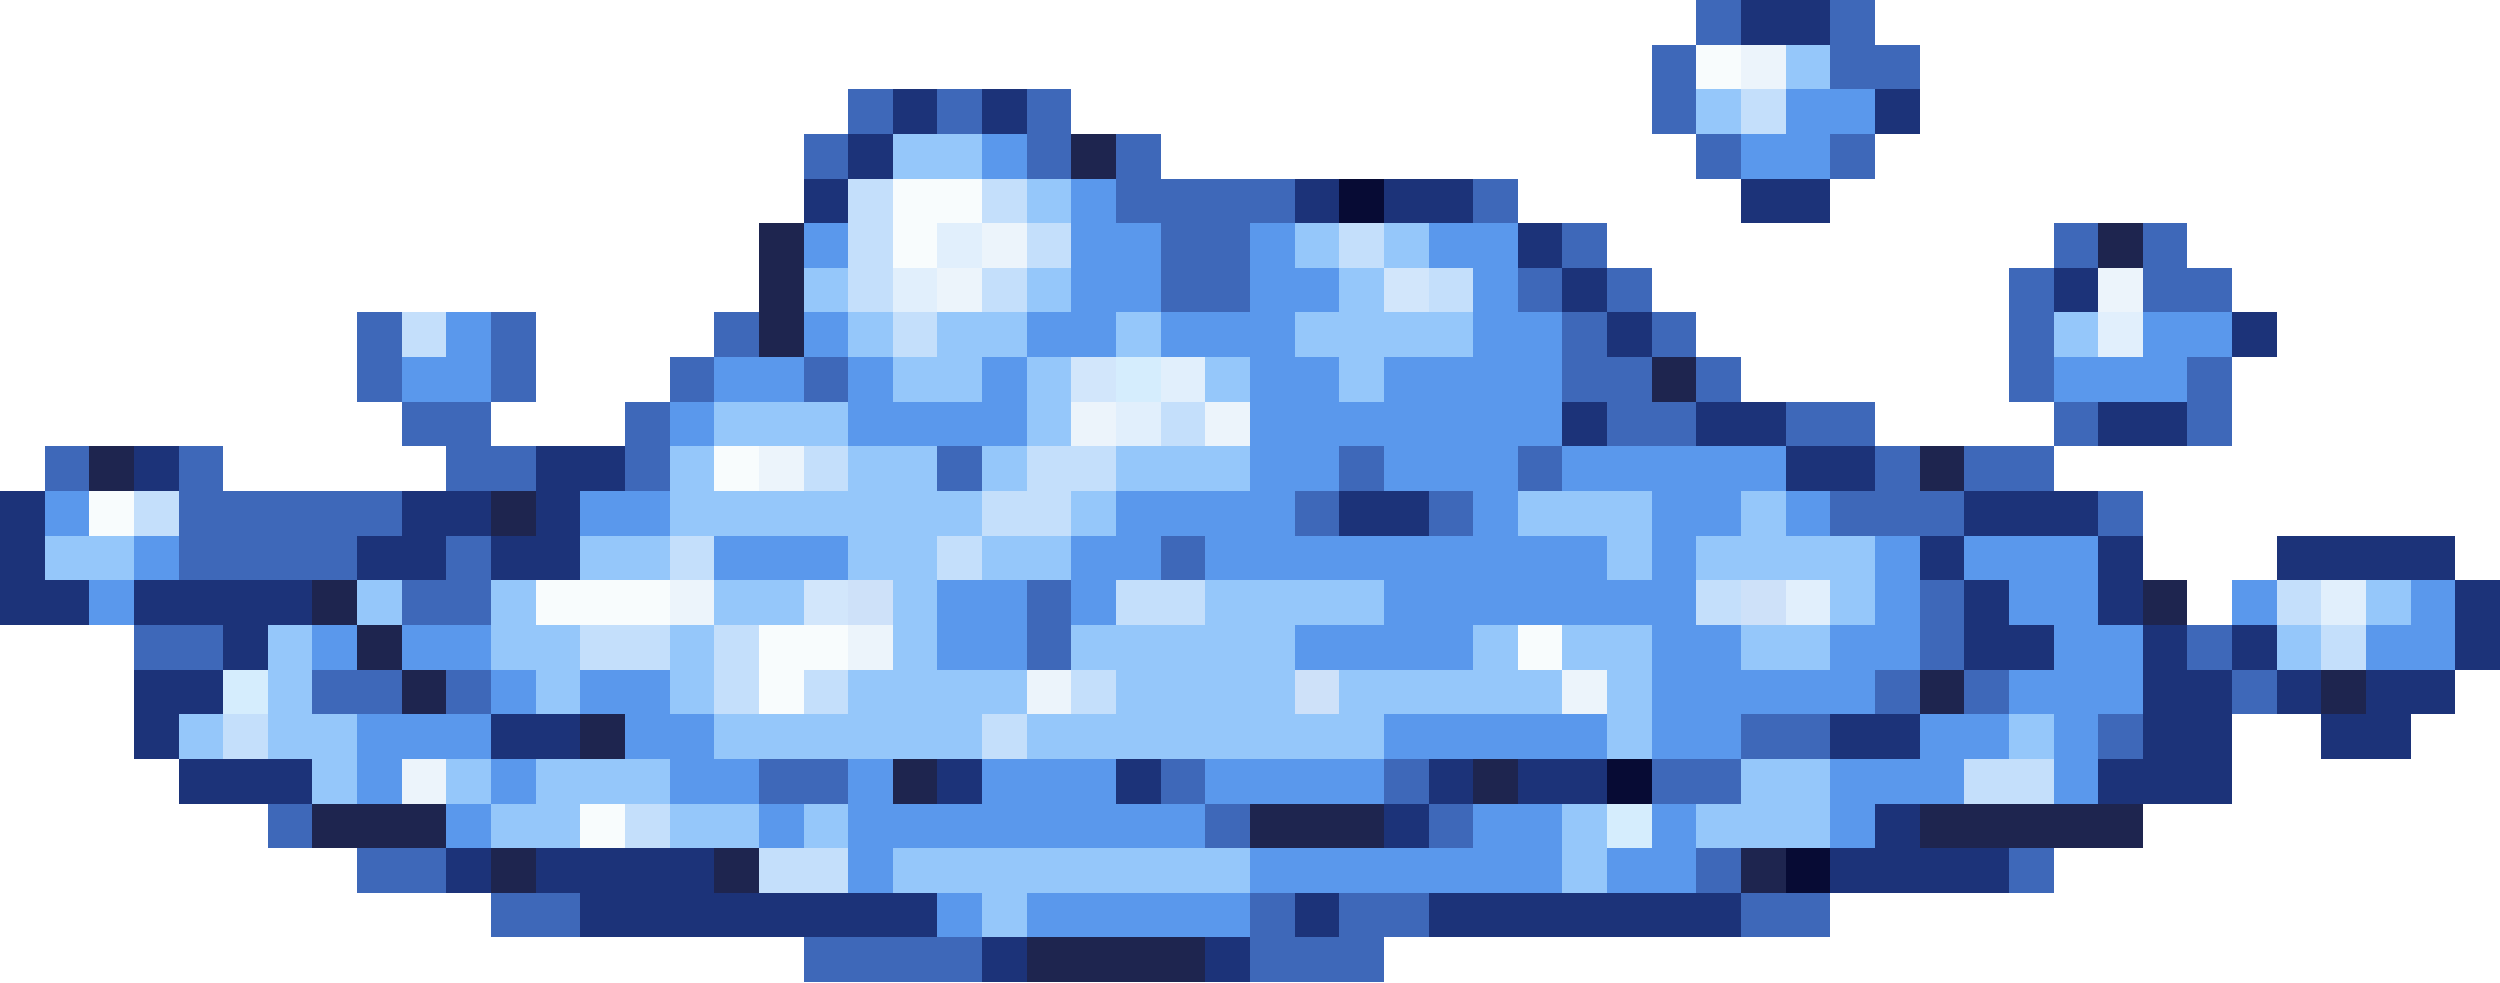
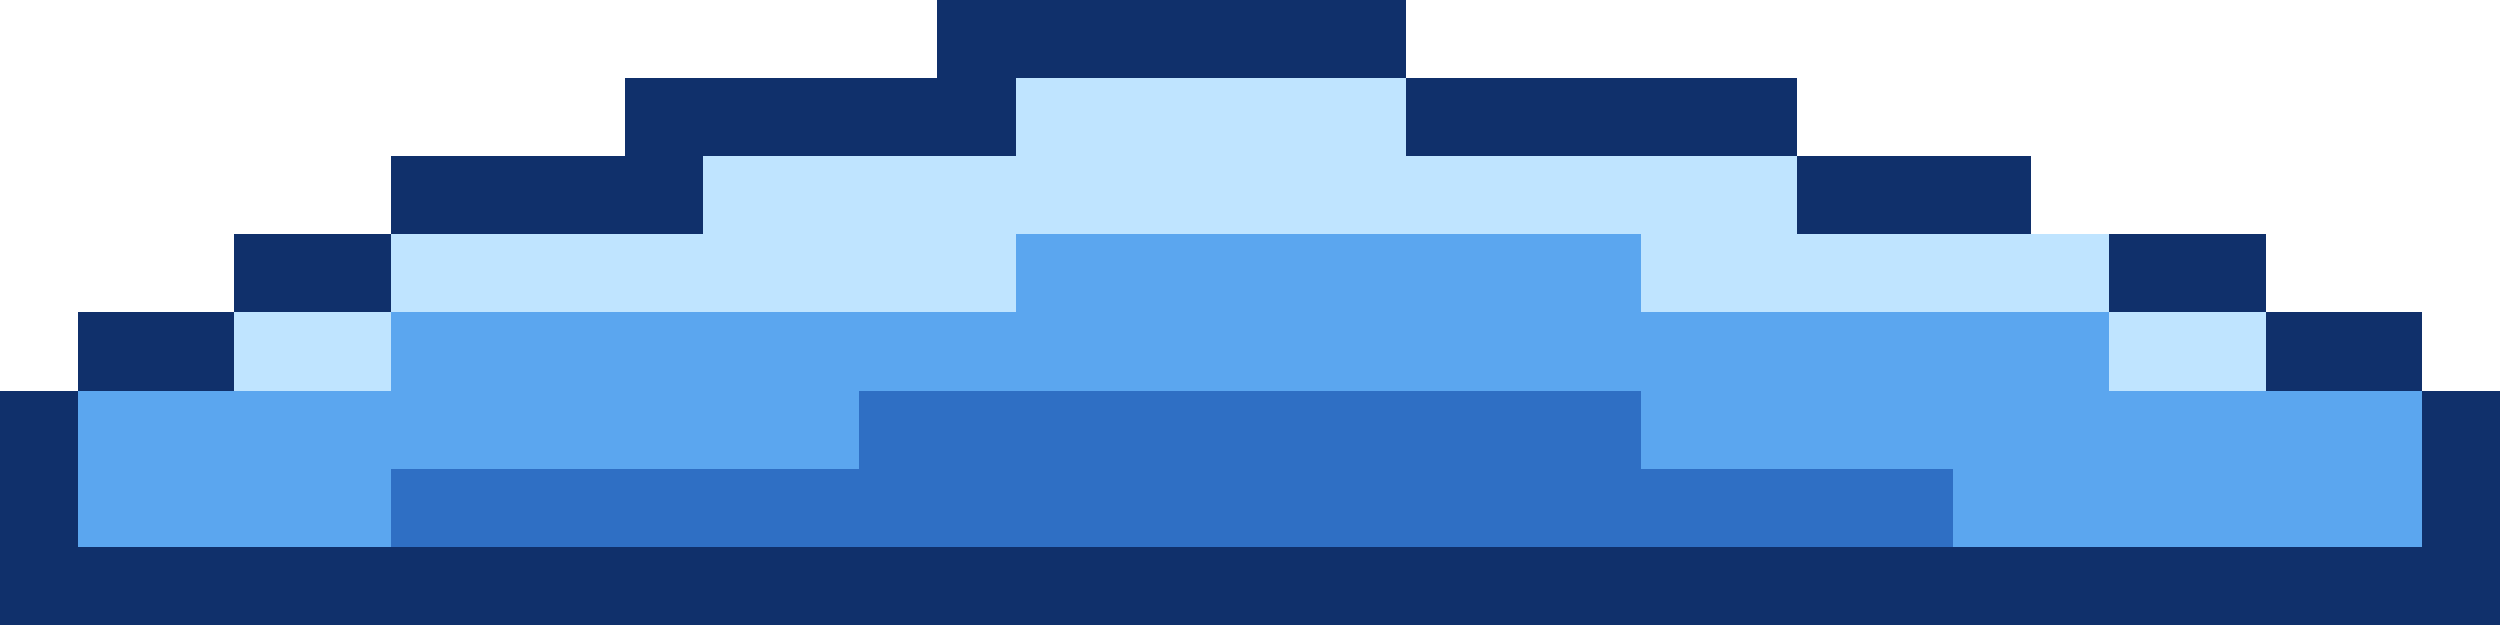
- <svg xmlns="http://www.w3.org/2000/svg" width="56" height="22" viewBox="0 0 56 22" shape-rendering="crispEdges">
-   <rect x="38" y="0" width="1" height="1" fill="#3e68b9" />
-   <rect x="39" y="0" width="2" height="1" fill="#1c3379" />
-   <rect x="41" y="0" width="1" height="1" fill="#3e68b9" />
-   <rect x="37" y="1" width="1" height="1" fill="#3e68b9" />
-   <rect x="38" y="1" width="1" height="1" fill="#f8fcfd" />
-   <rect x="39" y="1" width="1" height="1" fill="#ecf4fb" />
-   <rect x="40" y="1" width="1" height="1" fill="#95c7fa" />
-   <rect x="41" y="1" width="2" height="1" fill="#3e68b9" />
-   <rect x="19" y="2" width="1" height="1" fill="#3e68b9" />
-   <rect x="20" y="2" width="1" height="1" fill="#1c3379" />
-   <rect x="21" y="2" width="1" height="1" fill="#3e68b9" />
-   <rect x="22" y="2" width="1" height="1" fill="#1c3379" />
-   <rect x="23" y="2" width="1" height="1" fill="#3e68b9" />
-   <rect x="37" y="2" width="1" height="1" fill="#3e68b9" />
-   <rect x="38" y="2" width="1" height="1" fill="#95c7fa" />
-   <rect x="39" y="2" width="1" height="1" fill="#c4dffb" />
-   <rect x="40" y="2" width="2" height="1" fill="#5a98ec" />
-   <rect x="42" y="2" width="1" height="1" fill="#1c3379" />
-   <rect x="18" y="3" width="1" height="1" fill="#3e68b9" />
-   <rect x="19" y="3" width="1" height="1" fill="#1c3379" />
-   <rect x="20" y="3" width="2" height="1" fill="#95c7fa" />
-   <rect x="22" y="3" width="1" height="1" fill="#5a98ec" />
-   <rect x="23" y="3" width="1" height="1" fill="#3e68b9" />
-   <rect x="24" y="3" width="1" height="1" fill="#1e254f" />
-   <rect x="25" y="3" width="1" height="1" fill="#3e68b9" />
-   <rect x="38" y="3" width="1" height="1" fill="#3e68b9" />
-   <rect x="39" y="3" width="2" height="1" fill="#5a98ec" />
-   <rect x="41" y="3" width="1" height="1" fill="#3e68b9" />
-   <rect x="18" y="4" width="1" height="1" fill="#1c3379" />
-   <rect x="19" y="4" width="1" height="1" fill="#c4dffb" />
-   <rect x="20" y="4" width="2" height="1" fill="#f8fcfd" />
-   <rect x="22" y="4" width="1" height="1" fill="#c4dffb" />
-   <rect x="23" y="4" width="1" height="1" fill="#95c7fa" />
-   <rect x="24" y="4" width="1" height="1" fill="#5a98ec" />
-   <rect x="25" y="4" width="4" height="1" fill="#3e68b9" />
-   <rect x="29" y="4" width="1" height="1" fill="#1c3379" />
-   <rect x="30" y="4" width="1" height="1" fill="#070b34" />
-   <rect x="31" y="4" width="2" height="1" fill="#1c3379" />
-   <rect x="33" y="4" width="1" height="1" fill="#3e68b9" />
-   <rect x="39" y="4" width="2" height="1" fill="#1c3379" />
-   <rect x="17" y="5" width="1" height="1" fill="#1e254f" />
-   <rect x="18" y="5" width="1" height="1" fill="#5a98ec" />
-   <rect x="19" y="5" width="1" height="1" fill="#c4dffb" />
-   <rect x="20" y="5" width="1" height="1" fill="#f8fcfd" />
-   <rect x="21" y="5" width="1" height="1" fill="#e1effc" />
-   <rect x="22" y="5" width="1" height="1" fill="#ecf4fb" />
-   <rect x="23" y="5" width="1" height="1" fill="#c4dffb" />
-   <rect x="24" y="5" width="2" height="1" fill="#5a98ec" />
-   <rect x="26" y="5" width="2" height="1" fill="#3e68b9" />
-   <rect x="28" y="5" width="1" height="1" fill="#5a98ec" />
-   <rect x="29" y="5" width="1" height="1" fill="#95c7fa" />
-   <rect x="30" y="5" width="1" height="1" fill="#c4dffb" />
-   <rect x="31" y="5" width="1" height="1" fill="#95c7fa" />
-   <rect x="32" y="5" width="2" height="1" fill="#5a98ec" />
-   <rect x="34" y="5" width="1" height="1" fill="#1c3379" />
-   <rect x="35" y="5" width="1" height="1" fill="#3e68b9" />
-   <rect x="46" y="5" width="1" height="1" fill="#3e68b9" />
-   <rect x="47" y="5" width="1" height="1" fill="#1e254f" />
-   <rect x="48" y="5" width="1" height="1" fill="#3e68b9" />
-   <rect x="17" y="6" width="1" height="1" fill="#1e254f" />
-   <rect x="18" y="6" width="1" height="1" fill="#95c7fa" />
-   <rect x="19" y="6" width="1" height="1" fill="#c4dffb" />
-   <rect x="20" y="6" width="1" height="1" fill="#e1effc" />
-   <rect x="21" y="6" width="1" height="1" fill="#ecf4fb" />
-   <rect x="22" y="6" width="1" height="1" fill="#c4dffb" />
-   <rect x="23" y="6" width="1" height="1" fill="#95c7fa" />
-   <rect x="24" y="6" width="2" height="1" fill="#5a98ec" />
-   <rect x="26" y="6" width="2" height="1" fill="#3e68b9" />
-   <rect x="28" y="6" width="2" height="1" fill="#5a98ec" />
-   <rect x="30" y="6" width="1" height="1" fill="#95c7fa" />
-   <rect x="31" y="6" width="1" height="1" fill="#d2e6fb" />
-   <rect x="32" y="6" width="1" height="1" fill="#c4dffb" />
-   <rect x="33" y="6" width="1" height="1" fill="#5a98ec" />
-   <rect x="34" y="6" width="1" height="1" fill="#3e68b9" />
-   <rect x="35" y="6" width="1" height="1" fill="#1c3379" />
-   <rect x="36" y="6" width="1" height="1" fill="#3e68b9" />
-   <rect x="45" y="6" width="1" height="1" fill="#3e68b9" />
-   <rect x="46" y="6" width="1" height="1" fill="#1c3379" />
-   <rect x="47" y="6" width="1" height="1" fill="#ecf4fb" />
-   <rect x="48" y="6" width="2" height="1" fill="#3e68b9" />
-   <rect x="8" y="7" width="1" height="1" fill="#3e68b9" />
-   <rect x="9" y="7" width="1" height="1" fill="#c4dffb" />
-   <rect x="10" y="7" width="1" height="1" fill="#5a98ec" />
-   <rect x="11" y="7" width="1" height="1" fill="#3e68b9" />
-   <rect x="16" y="7" width="1" height="1" fill="#3e68b9" />
-   <rect x="17" y="7" width="1" height="1" fill="#1e254f" />
-   <rect x="18" y="7" width="1" height="1" fill="#5a98ec" />
-   <rect x="19" y="7" width="1" height="1" fill="#95c7fa" />
-   <rect x="20" y="7" width="1" height="1" fill="#c4dffb" />
-   <rect x="21" y="7" width="2" height="1" fill="#95c7fa" />
-   <rect x="23" y="7" width="2" height="1" fill="#5a98ec" />
-   <rect x="25" y="7" width="1" height="1" fill="#95c7fa" />
-   <rect x="26" y="7" width="3" height="1" fill="#5a98ec" />
-   <rect x="29" y="7" width="4" height="1" fill="#95c7fa" />
-   <rect x="33" y="7" width="2" height="1" fill="#5a98ec" />
-   <rect x="35" y="7" width="1" height="1" fill="#3e68b9" />
-   <rect x="36" y="7" width="1" height="1" fill="#1c3379" />
-   <rect x="37" y="7" width="1" height="1" fill="#3e68b9" />
-   <rect x="45" y="7" width="1" height="1" fill="#3e68b9" />
-   <rect x="46" y="7" width="1" height="1" fill="#95c7fa" />
-   <rect x="47" y="7" width="1" height="1" fill="#e1effc" />
-   <rect x="48" y="7" width="2" height="1" fill="#5a98ec" />
-   <rect x="50" y="7" width="1" height="1" fill="#1c3379" />
-   <rect x="8" y="8" width="1" height="1" fill="#3e68b9" />
-   <rect x="9" y="8" width="2" height="1" fill="#5a98ec" />
-   <rect x="11" y="8" width="1" height="1" fill="#3e68b9" />
-   <rect x="15" y="8" width="1" height="1" fill="#3e68b9" />
-   <rect x="16" y="8" width="2" height="1" fill="#5a98ec" />
-   <rect x="18" y="8" width="1" height="1" fill="#3e68b9" />
-   <rect x="19" y="8" width="1" height="1" fill="#5a98ec" />
-   <rect x="20" y="8" width="2" height="1" fill="#95c7fa" />
-   <rect x="22" y="8" width="1" height="1" fill="#5a98ec" />
-   <rect x="23" y="8" width="1" height="1" fill="#95c7fa" />
-   <rect x="24" y="8" width="1" height="1" fill="#d2e6fb" />
-   <rect x="25" y="8" width="1" height="1" fill="#d5edfd" />
-   <rect x="26" y="8" width="1" height="1" fill="#e1effc" />
-   <rect x="27" y="8" width="1" height="1" fill="#95c7fa" />
-   <rect x="28" y="8" width="2" height="1" fill="#5a98ec" />
-   <rect x="30" y="8" width="1" height="1" fill="#95c7fa" />
-   <rect x="31" y="8" width="4" height="1" fill="#5a98ec" />
-   <rect x="35" y="8" width="2" height="1" fill="#3e68b9" />
-   <rect x="37" y="8" width="1" height="1" fill="#1e254f" />
-   <rect x="38" y="8" width="1" height="1" fill="#3e68b9" />
-   <rect x="45" y="8" width="1" height="1" fill="#3e68b9" />
-   <rect x="46" y="8" width="3" height="1" fill="#5a98ec" />
-   <rect x="49" y="8" width="1" height="1" fill="#3e68b9" />
-   <rect x="9" y="9" width="2" height="1" fill="#3e68b9" />
-   <rect x="14" y="9" width="1" height="1" fill="#3e68b9" />
-   <rect x="15" y="9" width="1" height="1" fill="#5a98ec" />
-   <rect x="16" y="9" width="3" height="1" fill="#95c7fa" />
-   <rect x="19" y="9" width="4" height="1" fill="#5a98ec" />
-   <rect x="23" y="9" width="1" height="1" fill="#95c7fa" />
-   <rect x="24" y="9" width="1" height="1" fill="#ecf4fb" />
-   <rect x="25" y="9" width="1" height="1" fill="#e1effc" />
-   <rect x="26" y="9" width="1" height="1" fill="#c4dffb" />
-   <rect x="27" y="9" width="1" height="1" fill="#ecf4fb" />
-   <rect x="28" y="9" width="7" height="1" fill="#5a98ec" />
-   <rect x="35" y="9" width="1" height="1" fill="#1c3379" />
-   <rect x="36" y="9" width="2" height="1" fill="#3e68b9" />
-   <rect x="38" y="9" width="2" height="1" fill="#1c3379" />
-   <rect x="40" y="9" width="2" height="1" fill="#3e68b9" />
-   <rect x="46" y="9" width="1" height="1" fill="#3e68b9" />
-   <rect x="47" y="9" width="2" height="1" fill="#1c3379" />
-   <rect x="49" y="9" width="1" height="1" fill="#3e68b9" />
-   <rect x="1" y="10" width="1" height="1" fill="#3e68b9" />
-   <rect x="2" y="10" width="1" height="1" fill="#1e254f" />
-   <rect x="3" y="10" width="1" height="1" fill="#1c3379" />
-   <rect x="4" y="10" width="1" height="1" fill="#3e68b9" />
-   <rect x="10" y="10" width="2" height="1" fill="#3e68b9" />
-   <rect x="12" y="10" width="2" height="1" fill="#1c3379" />
-   <rect x="14" y="10" width="1" height="1" fill="#3e68b9" />
-   <rect x="15" y="10" width="1" height="1" fill="#95c7fa" />
-   <rect x="16" y="10" width="1" height="1" fill="#f8fcfd" />
-   <rect x="17" y="10" width="1" height="1" fill="#ecf4fb" />
-   <rect x="18" y="10" width="1" height="1" fill="#c4dffb" />
-   <rect x="19" y="10" width="2" height="1" fill="#95c7fa" />
-   <rect x="21" y="10" width="1" height="1" fill="#3e68b9" />
-   <rect x="22" y="10" width="1" height="1" fill="#95c7fa" />
-   <rect x="23" y="10" width="2" height="1" fill="#c4dffb" />
-   <rect x="25" y="10" width="3" height="1" fill="#95c7fa" />
-   <rect x="28" y="10" width="2" height="1" fill="#5a98ec" />
-   <rect x="30" y="10" width="1" height="1" fill="#3e68b9" />
-   <rect x="31" y="10" width="3" height="1" fill="#5a98ec" />
-   <rect x="34" y="10" width="1" height="1" fill="#3e68b9" />
-   <rect x="35" y="10" width="5" height="1" fill="#5a98ec" />
-   <rect x="40" y="10" width="2" height="1" fill="#1c3379" />
-   <rect x="42" y="10" width="1" height="1" fill="#3e68b9" />
-   <rect x="43" y="10" width="1" height="1" fill="#1e254f" />
-   <rect x="44" y="10" width="2" height="1" fill="#3e68b9" />
-   <rect x="0" y="11" width="1" height="1" fill="#1c3379" />
-   <rect x="1" y="11" width="1" height="1" fill="#5a98ec" />
-   <rect x="2" y="11" width="1" height="1" fill="#f8fcfd" />
-   <rect x="3" y="11" width="1" height="1" fill="#c4dffb" />
-   <rect x="4" y="11" width="5" height="1" fill="#3e68b9" />
-   <rect x="9" y="11" width="2" height="1" fill="#1c3379" />
-   <rect x="11" y="11" width="1" height="1" fill="#1e254f" />
-   <rect x="12" y="11" width="1" height="1" fill="#1c3379" />
-   <rect x="13" y="11" width="2" height="1" fill="#5a98ec" />
-   <rect x="15" y="11" width="7" height="1" fill="#95c7fa" />
-   <rect x="22" y="11" width="2" height="1" fill="#c4dffb" />
-   <rect x="24" y="11" width="1" height="1" fill="#95c7fa" />
-   <rect x="25" y="11" width="4" height="1" fill="#5a98ec" />
-   <rect x="29" y="11" width="1" height="1" fill="#3e68b9" />
-   <rect x="30" y="11" width="2" height="1" fill="#1c3379" />
-   <rect x="32" y="11" width="1" height="1" fill="#3e68b9" />
-   <rect x="33" y="11" width="1" height="1" fill="#5a98ec" />
-   <rect x="34" y="11" width="3" height="1" fill="#95c7fa" />
-   <rect x="37" y="11" width="2" height="1" fill="#5a98ec" />
-   <rect x="39" y="11" width="1" height="1" fill="#95c7fa" />
-   <rect x="40" y="11" width="1" height="1" fill="#5a98ec" />
-   <rect x="41" y="11" width="3" height="1" fill="#3e68b9" />
-   <rect x="44" y="11" width="3" height="1" fill="#1c3379" />
-   <rect x="47" y="11" width="1" height="1" fill="#3e68b9" />
-   <rect x="0" y="12" width="1" height="1" fill="#1c3379" />
-   <rect x="1" y="12" width="2" height="1" fill="#95c7fa" />
-   <rect x="3" y="12" width="1" height="1" fill="#5a98ec" />
-   <rect x="4" y="12" width="4" height="1" fill="#3e68b9" />
-   <rect x="8" y="12" width="2" height="1" fill="#1c3379" />
-   <rect x="10" y="12" width="1" height="1" fill="#3e68b9" />
-   <rect x="11" y="12" width="2" height="1" fill="#1c3379" />
-   <rect x="13" y="12" width="2" height="1" fill="#95c7fa" />
-   <rect x="15" y="12" width="1" height="1" fill="#c4dffb" />
-   <rect x="16" y="12" width="3" height="1" fill="#5a98ec" />
-   <rect x="19" y="12" width="2" height="1" fill="#95c7fa" />
-   <rect x="21" y="12" width="1" height="1" fill="#c4dffb" />
-   <rect x="22" y="12" width="2" height="1" fill="#95c7fa" />
-   <rect x="24" y="12" width="2" height="1" fill="#5a98ec" />
-   <rect x="26" y="12" width="1" height="1" fill="#3e68b9" />
-   <rect x="27" y="12" width="9" height="1" fill="#5a98ec" />
-   <rect x="36" y="12" width="1" height="1" fill="#95c7fa" />
-   <rect x="37" y="12" width="1" height="1" fill="#5a98ec" />
-   <rect x="38" y="12" width="4" height="1" fill="#95c7fa" />
-   <rect x="42" y="12" width="1" height="1" fill="#5a98ec" />
-   <rect x="43" y="12" width="1" height="1" fill="#1c3379" />
-   <rect x="44" y="12" width="3" height="1" fill="#5a98ec" />
-   <rect x="47" y="12" width="1" height="1" fill="#1c3379" />
-   <rect x="51" y="12" width="4" height="1" fill="#1c3379" />
-   <rect x="0" y="13" width="2" height="1" fill="#1c3379" />
-   <rect x="2" y="13" width="1" height="1" fill="#5a98ec" />
-   <rect x="3" y="13" width="4" height="1" fill="#1c3379" />
-   <rect x="7" y="13" width="1" height="1" fill="#1e254f" />
-   <rect x="8" y="13" width="1" height="1" fill="#95c7fa" />
-   <rect x="9" y="13" width="2" height="1" fill="#3e68b9" />
-   <rect x="11" y="13" width="1" height="1" fill="#95c7fa" />
-   <rect x="12" y="13" width="3" height="1" fill="#f8fcfd" />
-   <rect x="15" y="13" width="1" height="1" fill="#ecf4fb" />
-   <rect x="16" y="13" width="2" height="1" fill="#95c7fa" />
-   <rect x="18" y="13" width="1" height="1" fill="#d2e6fb" />
-   <rect x="19" y="13" width="1" height="1" fill="#cee1f9" />
-   <rect x="20" y="13" width="1" height="1" fill="#95c7fa" />
-   <rect x="21" y="13" width="2" height="1" fill="#5a98ec" />
-   <rect x="23" y="13" width="1" height="1" fill="#3e68b9" />
-   <rect x="24" y="13" width="1" height="1" fill="#5a98ec" />
-   <rect x="25" y="13" width="2" height="1" fill="#c4dffb" />
-   <rect x="27" y="13" width="4" height="1" fill="#95c7fa" />
-   <rect x="31" y="13" width="7" height="1" fill="#5a98ec" />
-   <rect x="38" y="13" width="1" height="1" fill="#c4dffb" />
-   <rect x="39" y="13" width="1" height="1" fill="#cee1f9" />
-   <rect x="40" y="13" width="1" height="1" fill="#e1effc" />
-   <rect x="41" y="13" width="1" height="1" fill="#95c7fa" />
-   <rect x="42" y="13" width="1" height="1" fill="#5a98ec" />
-   <rect x="43" y="13" width="1" height="1" fill="#3e68b9" />
-   <rect x="44" y="13" width="1" height="1" fill="#1c3379" />
-   <rect x="45" y="13" width="2" height="1" fill="#5a98ec" />
-   <rect x="47" y="13" width="1" height="1" fill="#1c3379" />
-   <rect x="48" y="13" width="1" height="1" fill="#1e254f" />
-   <rect x="50" y="13" width="1" height="1" fill="#5a98ec" />
-   <rect x="51" y="13" width="1" height="1" fill="#c4dffb" />
-   <rect x="52" y="13" width="1" height="1" fill="#e1effc" />
-   <rect x="53" y="13" width="1" height="1" fill="#95c7fa" />
-   <rect x="54" y="13" width="1" height="1" fill="#5a98ec" />
-   <rect x="55" y="13" width="1" height="1" fill="#1c3379" />
-   <rect x="3" y="14" width="2" height="1" fill="#3e68b9" />
-   <rect x="5" y="14" width="1" height="1" fill="#1c3379" />
-   <rect x="6" y="14" width="1" height="1" fill="#95c7fa" />
-   <rect x="7" y="14" width="1" height="1" fill="#5a98ec" />
-   <rect x="8" y="14" width="1" height="1" fill="#1e254f" />
-   <rect x="9" y="14" width="2" height="1" fill="#5a98ec" />
-   <rect x="11" y="14" width="2" height="1" fill="#95c7fa" />
-   <rect x="13" y="14" width="2" height="1" fill="#c4dffb" />
-   <rect x="15" y="14" width="1" height="1" fill="#95c7fa" />
-   <rect x="16" y="14" width="1" height="1" fill="#c4dffb" />
-   <rect x="17" y="14" width="2" height="1" fill="#f8fcfd" />
-   <rect x="19" y="14" width="1" height="1" fill="#ecf4fb" />
-   <rect x="20" y="14" width="1" height="1" fill="#95c7fa" />
-   <rect x="21" y="14" width="2" height="1" fill="#5a98ec" />
-   <rect x="23" y="14" width="1" height="1" fill="#3e68b9" />
-   <rect x="24" y="14" width="5" height="1" fill="#95c7fa" />
-   <rect x="29" y="14" width="4" height="1" fill="#5a98ec" />
-   <rect x="33" y="14" width="1" height="1" fill="#95c7fa" />
-   <rect x="34" y="14" width="1" height="1" fill="#f8fcfd" />
-   <rect x="35" y="14" width="2" height="1" fill="#95c7fa" />
-   <rect x="37" y="14" width="2" height="1" fill="#5a98ec" />
-   <rect x="39" y="14" width="2" height="1" fill="#95c7fa" />
-   <rect x="41" y="14" width="2" height="1" fill="#5a98ec" />
-   <rect x="43" y="14" width="1" height="1" fill="#3e68b9" />
-   <rect x="44" y="14" width="2" height="1" fill="#1c3379" />
-   <rect x="46" y="14" width="2" height="1" fill="#5a98ec" />
-   <rect x="48" y="14" width="1" height="1" fill="#1c3379" />
-   <rect x="49" y="14" width="1" height="1" fill="#3e68b9" />
-   <rect x="50" y="14" width="1" height="1" fill="#1c3379" />
-   <rect x="51" y="14" width="1" height="1" fill="#95c7fa" />
-   <rect x="52" y="14" width="1" height="1" fill="#c4dffb" />
-   <rect x="53" y="14" width="2" height="1" fill="#5a98ec" />
-   <rect x="55" y="14" width="1" height="1" fill="#1c3379" />
-   <rect x="3" y="15" width="2" height="1" fill="#1c3379" />
-   <rect x="5" y="15" width="1" height="1" fill="#d5edfd" />
-   <rect x="6" y="15" width="1" height="1" fill="#95c7fa" />
-   <rect x="7" y="15" width="2" height="1" fill="#3e68b9" />
-   <rect x="9" y="15" width="1" height="1" fill="#1e254f" />
-   <rect x="10" y="15" width="1" height="1" fill="#3e68b9" />
-   <rect x="11" y="15" width="1" height="1" fill="#5a98ec" />
-   <rect x="12" y="15" width="1" height="1" fill="#95c7fa" />
-   <rect x="13" y="15" width="2" height="1" fill="#5a98ec" />
-   <rect x="15" y="15" width="1" height="1" fill="#95c7fa" />
-   <rect x="16" y="15" width="1" height="1" fill="#c4dffb" />
-   <rect x="17" y="15" width="1" height="1" fill="#f8fcfd" />
-   <rect x="18" y="15" width="1" height="1" fill="#c4dffb" />
-   <rect x="19" y="15" width="4" height="1" fill="#95c7fa" />
-   <rect x="23" y="15" width="1" height="1" fill="#ecf4fb" />
-   <rect x="24" y="15" width="1" height="1" fill="#c4dffb" />
-   <rect x="25" y="15" width="4" height="1" fill="#95c7fa" />
-   <rect x="29" y="15" width="1" height="1" fill="#cee1f9" />
-   <rect x="30" y="15" width="5" height="1" fill="#95c7fa" />
-   <rect x="35" y="15" width="1" height="1" fill="#ecf4fb" />
-   <rect x="36" y="15" width="1" height="1" fill="#95c7fa" />
-   <rect x="37" y="15" width="5" height="1" fill="#5a98ec" />
-   <rect x="42" y="15" width="1" height="1" fill="#3e68b9" />
-   <rect x="43" y="15" width="1" height="1" fill="#1e254f" />
-   <rect x="44" y="15" width="1" height="1" fill="#3e68b9" />
-   <rect x="45" y="15" width="3" height="1" fill="#5a98ec" />
-   <rect x="48" y="15" width="2" height="1" fill="#1c3379" />
-   <rect x="50" y="15" width="1" height="1" fill="#3e68b9" />
-   <rect x="51" y="15" width="1" height="1" fill="#1c3379" />
-   <rect x="52" y="15" width="1" height="1" fill="#1e254f" />
-   <rect x="53" y="15" width="2" height="1" fill="#1c3379" />
-   <rect x="3" y="16" width="1" height="1" fill="#1c3379" />
-   <rect x="4" y="16" width="1" height="1" fill="#95c7fa" />
-   <rect x="5" y="16" width="1" height="1" fill="#c4dffb" />
-   <rect x="6" y="16" width="2" height="1" fill="#95c7fa" />
-   <rect x="8" y="16" width="3" height="1" fill="#5a98ec" />
-   <rect x="11" y="16" width="2" height="1" fill="#1c3379" />
-   <rect x="13" y="16" width="1" height="1" fill="#1e254f" />
-   <rect x="14" y="16" width="2" height="1" fill="#5a98ec" />
-   <rect x="16" y="16" width="6" height="1" fill="#95c7fa" />
-   <rect x="22" y="16" width="1" height="1" fill="#c4dffb" />
-   <rect x="23" y="16" width="8" height="1" fill="#95c7fa" />
-   <rect x="31" y="16" width="5" height="1" fill="#5a98ec" />
-   <rect x="36" y="16" width="1" height="1" fill="#95c7fa" />
-   <rect x="37" y="16" width="2" height="1" fill="#5a98ec" />
-   <rect x="39" y="16" width="2" height="1" fill="#3e68b9" />
-   <rect x="41" y="16" width="2" height="1" fill="#1c3379" />
-   <rect x="43" y="16" width="2" height="1" fill="#5a98ec" />
-   <rect x="45" y="16" width="1" height="1" fill="#95c7fa" />
-   <rect x="46" y="16" width="1" height="1" fill="#5a98ec" />
-   <rect x="47" y="16" width="1" height="1" fill="#3e68b9" />
-   <rect x="48" y="16" width="2" height="1" fill="#1c3379" />
-   <rect x="52" y="16" width="2" height="1" fill="#1c3379" />
-   <rect x="4" y="17" width="3" height="1" fill="#1c3379" />
-   <rect x="7" y="17" width="1" height="1" fill="#95c7fa" />
-   <rect x="8" y="17" width="1" height="1" fill="#5a98ec" />
-   <rect x="9" y="17" width="1" height="1" fill="#ecf4fb" />
-   <rect x="10" y="17" width="1" height="1" fill="#95c7fa" />
-   <rect x="11" y="17" width="1" height="1" fill="#5a98ec" />
-   <rect x="12" y="17" width="3" height="1" fill="#95c7fa" />
-   <rect x="15" y="17" width="2" height="1" fill="#5a98ec" />
-   <rect x="17" y="17" width="2" height="1" fill="#3e68b9" />
-   <rect x="19" y="17" width="1" height="1" fill="#5a98ec" />
-   <rect x="20" y="17" width="1" height="1" fill="#1e254f" />
-   <rect x="21" y="17" width="1" height="1" fill="#1c3379" />
-   <rect x="22" y="17" width="3" height="1" fill="#5a98ec" />
-   <rect x="25" y="17" width="1" height="1" fill="#1c3379" />
-   <rect x="26" y="17" width="1" height="1" fill="#3e68b9" />
-   <rect x="27" y="17" width="4" height="1" fill="#5a98ec" />
-   <rect x="31" y="17" width="1" height="1" fill="#3e68b9" />
-   <rect x="32" y="17" width="1" height="1" fill="#1c3379" />
-   <rect x="33" y="17" width="1" height="1" fill="#1e254f" />
-   <rect x="34" y="17" width="2" height="1" fill="#1c3379" />
-   <rect x="36" y="17" width="1" height="1" fill="#070b34" />
-   <rect x="37" y="17" width="2" height="1" fill="#3e68b9" />
-   <rect x="39" y="17" width="2" height="1" fill="#95c7fa" />
-   <rect x="41" y="17" width="3" height="1" fill="#5a98ec" />
-   <rect x="44" y="17" width="2" height="1" fill="#c4dffb" />
-   <rect x="46" y="17" width="1" height="1" fill="#5a98ec" />
-   <rect x="47" y="17" width="3" height="1" fill="#1c3379" />
-   <rect x="6" y="18" width="1" height="1" fill="#3e68b9" />
-   <rect x="7" y="18" width="3" height="1" fill="#1e254f" />
-   <rect x="10" y="18" width="1" height="1" fill="#5a98ec" />
-   <rect x="11" y="18" width="2" height="1" fill="#95c7fa" />
-   <rect x="13" y="18" width="1" height="1" fill="#f8fcfd" />
-   <rect x="14" y="18" width="1" height="1" fill="#c4dffb" />
-   <rect x="15" y="18" width="2" height="1" fill="#95c7fa" />
-   <rect x="17" y="18" width="1" height="1" fill="#5a98ec" />
-   <rect x="18" y="18" width="1" height="1" fill="#95c7fa" />
-   <rect x="19" y="18" width="8" height="1" fill="#5a98ec" />
-   <rect x="27" y="18" width="1" height="1" fill="#3e68b9" />
-   <rect x="28" y="18" width="3" height="1" fill="#1e254f" />
-   <rect x="31" y="18" width="1" height="1" fill="#1c3379" />
-   <rect x="32" y="18" width="1" height="1" fill="#3e68b9" />
-   <rect x="33" y="18" width="2" height="1" fill="#5a98ec" />
-   <rect x="35" y="18" width="1" height="1" fill="#95c7fa" />
-   <rect x="36" y="18" width="1" height="1" fill="#d5edfd" />
-   <rect x="37" y="18" width="1" height="1" fill="#5a98ec" />
-   <rect x="38" y="18" width="3" height="1" fill="#95c7fa" />
-   <rect x="41" y="18" width="1" height="1" fill="#5a98ec" />
-   <rect x="42" y="18" width="1" height="1" fill="#1c3379" />
-   <rect x="43" y="18" width="5" height="1" fill="#1e254f" />
-   <rect x="8" y="19" width="2" height="1" fill="#3e68b9" />
-   <rect x="10" y="19" width="1" height="1" fill="#1c3379" />
-   <rect x="11" y="19" width="1" height="1" fill="#1e254f" />
-   <rect x="12" y="19" width="4" height="1" fill="#1c3379" />
-   <rect x="16" y="19" width="1" height="1" fill="#1e254f" />
-   <rect x="17" y="19" width="2" height="1" fill="#c4dffb" />
-   <rect x="19" y="19" width="1" height="1" fill="#5a98ec" />
-   <rect x="20" y="19" width="8" height="1" fill="#95c7fa" />
-   <rect x="28" y="19" width="7" height="1" fill="#5a98ec" />
-   <rect x="35" y="19" width="1" height="1" fill="#95c7fa" />
-   <rect x="36" y="19" width="2" height="1" fill="#5a98ec" />
-   <rect x="38" y="19" width="1" height="1" fill="#3e68b9" />
-   <rect x="39" y="19" width="1" height="1" fill="#1e254f" />
-   <rect x="40" y="19" width="1" height="1" fill="#070b34" />
-   <rect x="41" y="19" width="4" height="1" fill="#1c3379" />
-   <rect x="45" y="19" width="1" height="1" fill="#3e68b9" />
-   <rect x="11" y="20" width="2" height="1" fill="#3e68b9" />
-   <rect x="13" y="20" width="8" height="1" fill="#1c3379" />
-   <rect x="21" y="20" width="1" height="1" fill="#5a98ec" />
-   <rect x="22" y="20" width="1" height="1" fill="#95c7fa" />
-   <rect x="23" y="20" width="5" height="1" fill="#5a98ec" />
-   <rect x="28" y="20" width="1" height="1" fill="#3e68b9" />
-   <rect x="29" y="20" width="1" height="1" fill="#1c3379" />
-   <rect x="30" y="20" width="2" height="1" fill="#3e68b9" />
-   <rect x="32" y="20" width="7" height="1" fill="#1c3379" />
-   <rect x="39" y="20" width="2" height="1" fill="#3e68b9" />
-   <rect x="18" y="21" width="4" height="1" fill="#3e68b9" />
-   <rect x="22" y="21" width="1" height="1" fill="#1c3379" />
-   <rect x="23" y="21" width="4" height="1" fill="#1e254f" />
-   <rect x="27" y="21" width="1" height="1" fill="#1c3379" />
-   <rect x="28" y="21" width="3" height="1" fill="#3e68b9" />
+ <svg xmlns="http://www.w3.org/2000/svg" width="32" height="8" viewBox="0 0 32 8" shape-rendering="crispEdges">
+   <rect x="12" y="0" width="6" height="1" fill="#10306b" />
+   <rect x="8" y="1" width="5" height="1" fill="#10306b" />
+   <rect x="13" y="1" width="5" height="1" fill="#bfe4ff" />
+   <rect x="18" y="1" width="5" height="1" fill="#10306b" />
+   <rect x="5" y="2" width="4" height="1" fill="#10306b" />
+   <rect x="9" y="2" width="14" height="1" fill="#bfe4ff" />
+   <rect x="23" y="2" width="3" height="1" fill="#10306b" />
+   <rect x="3" y="3" width="2" height="1" fill="#10306b" />
+   <rect x="5" y="3" width="8" height="1" fill="#bfe4ff" />
+   <rect x="13" y="3" width="8" height="1" fill="#5ba6ef" />
+   <rect x="21" y="3" width="6" height="1" fill="#bfe4ff" />
+   <rect x="27" y="3" width="2" height="1" fill="#10306b" />
+   <rect x="1" y="4" width="2" height="1" fill="#10306b" />
+   <rect x="3" y="4" width="2" height="1" fill="#bfe4ff" />
+   <rect x="5" y="4" width="22" height="1" fill="#5ba6ef" />
+   <rect x="27" y="4" width="2" height="1" fill="#bfe4ff" />
+   <rect x="29" y="4" width="2" height="1" fill="#10306b" />
+   <rect x="0" y="5" width="1" height="1" fill="#10306b" />
+   <rect x="1" y="5" width="10" height="1" fill="#5ba6ef" />
+   <rect x="11" y="5" width="10" height="1" fill="#2f6fc4" />
+   <rect x="21" y="5" width="10" height="1" fill="#5ba6ef" />
+   <rect x="31" y="5" width="1" height="1" fill="#10306b" />
+   <rect x="0" y="6" width="1" height="1" fill="#10306b" />
+   <rect x="1" y="6" width="4" height="1" fill="#5ba6ef" />
+   <rect x="5" y="6" width="20" height="1" fill="#2f6fc4" />
+   <rect x="25" y="6" width="6" height="1" fill="#5ba6ef" />
+   <rect x="31" y="6" width="1" height="1" fill="#10306b" />
+   <rect x="0" y="7" width="32" height="1" fill="#10306b" />
</svg>
